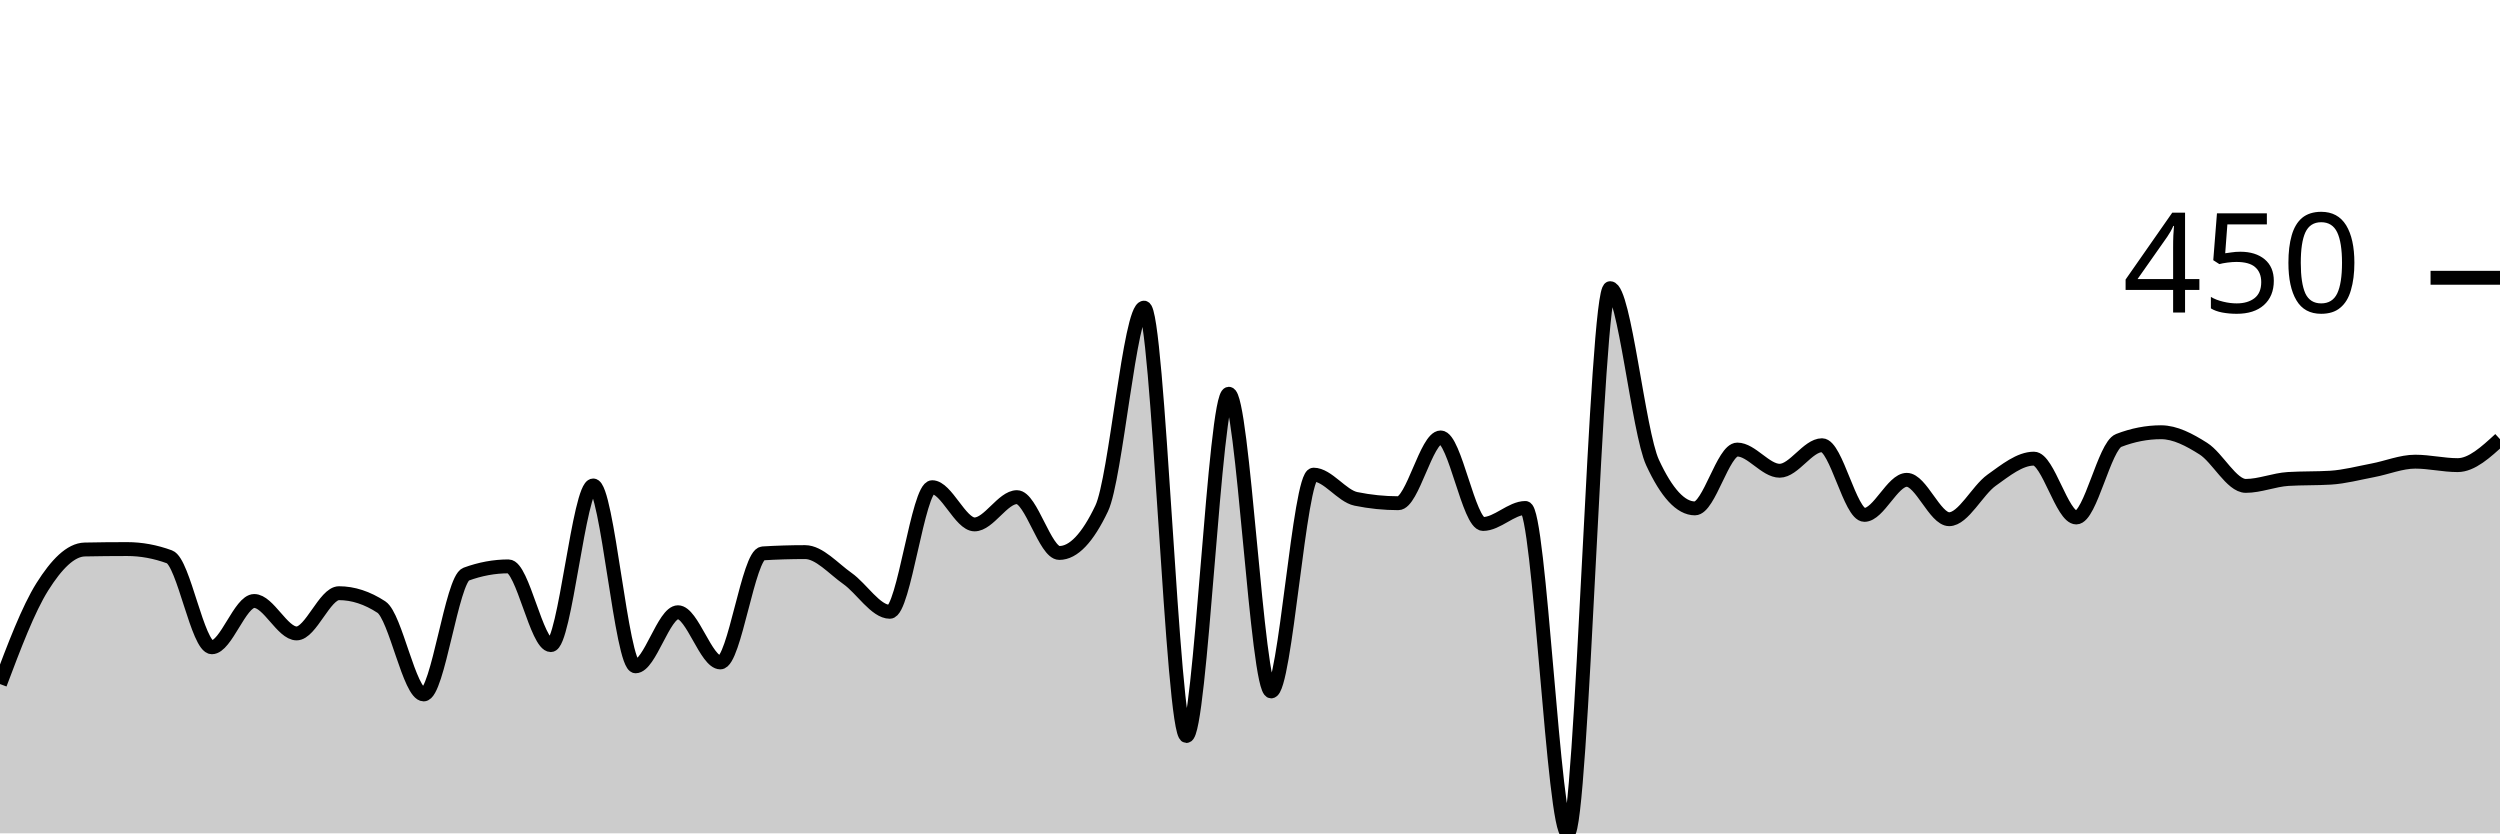
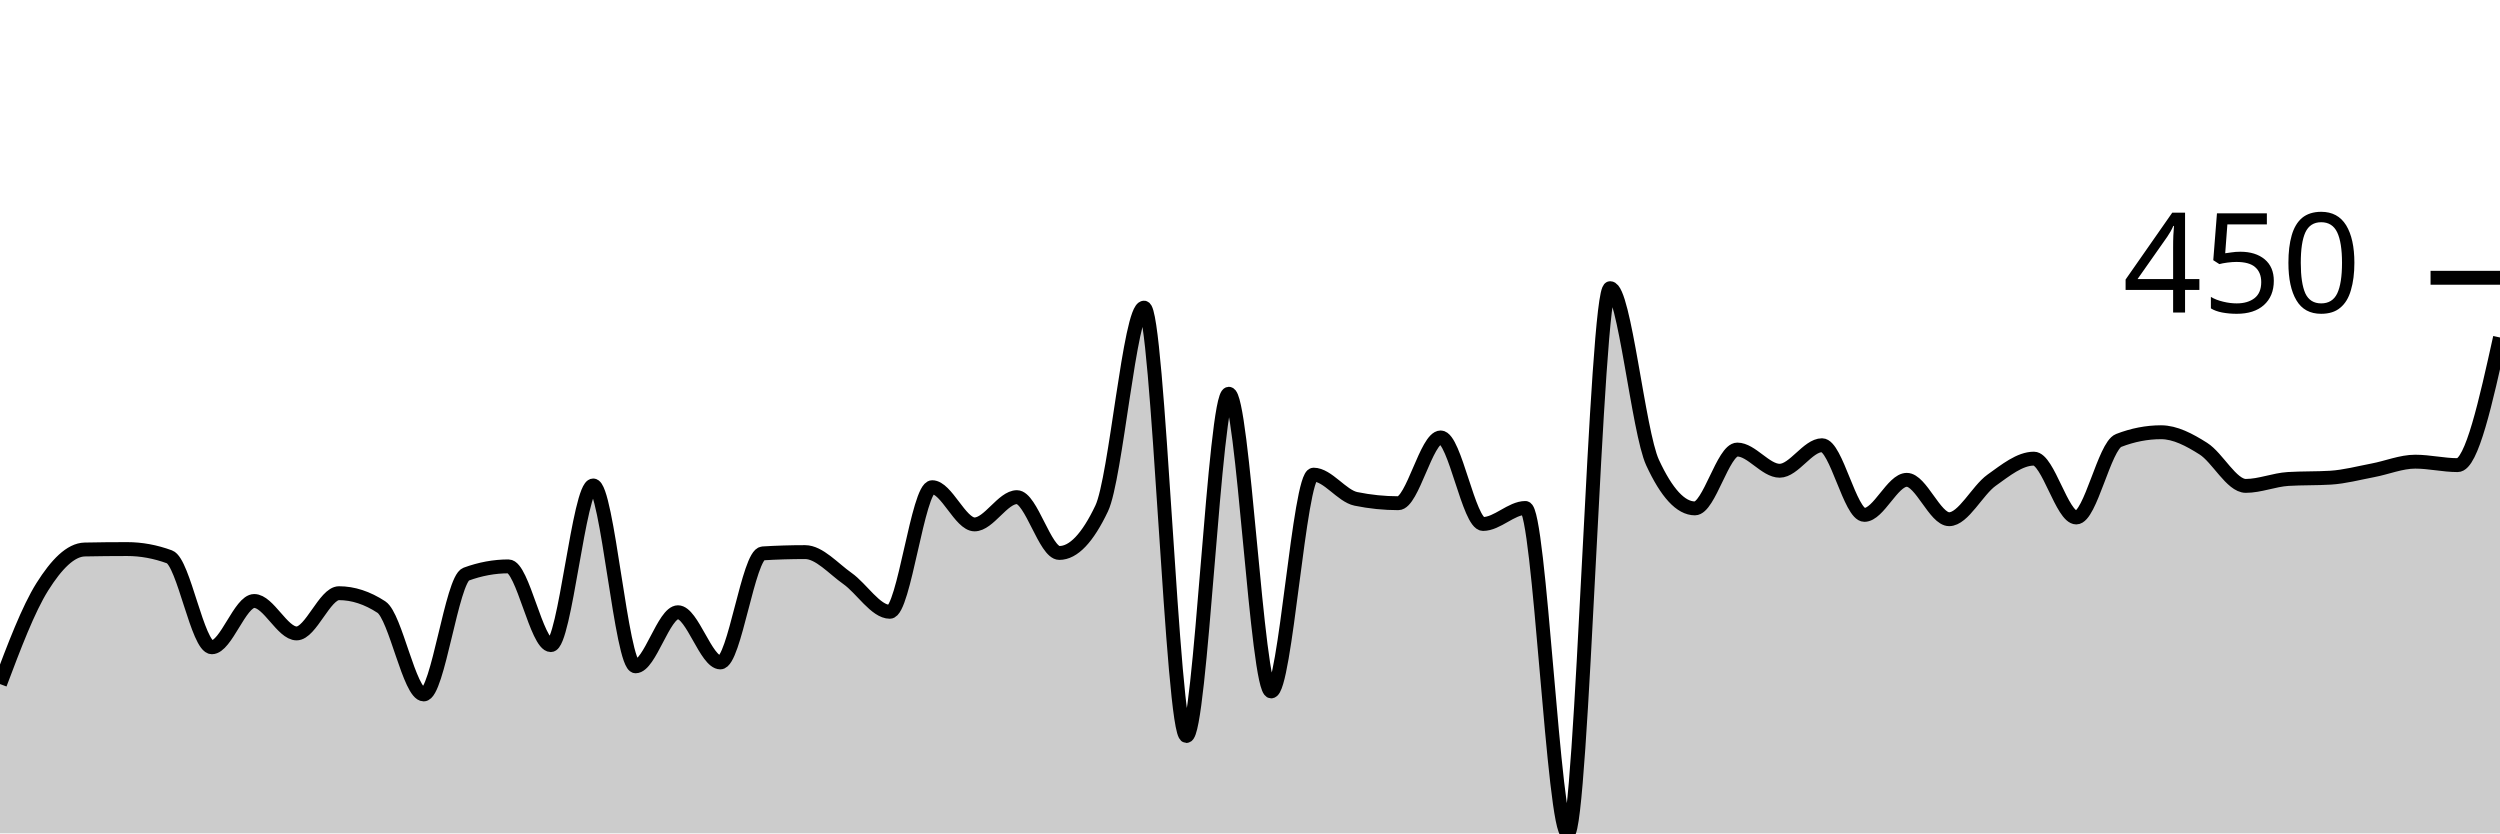
<svg xmlns="http://www.w3.org/2000/svg" viewBox="0 0 180 60">
  <g transform="translate(0,20)">
-     <path class="area" fill="rgba(0, 0, 0, 0.2)" d="M0,29.252C1.017,26.555,2.034,23.858,3.051,22.243C4.068,20.628,5.085,19.585,6.102,19.564C7.119,19.543,8.136,19.533,9.153,19.533C10.169,19.533,11.186,19.72,12.203,20.093C13.22,20.467,14.237,26.604,15.254,26.604C16.271,26.604,17.288,23.271,18.305,23.271C19.322,23.271,20.339,25.607,21.356,25.607C22.373,25.607,23.39,22.71,24.407,22.71C25.424,22.71,26.441,23.043,27.458,23.707C28.475,24.372,29.492,30,30.508,30C31.525,30,32.542,21.713,33.559,21.34C34.576,20.966,35.593,20.779,36.61,20.779C37.627,20.779,38.644,26.449,39.661,26.449C40.678,26.449,41.695,14.953,42.712,14.953C43.729,14.953,44.746,27.975,45.763,27.975C46.78,27.975,47.797,24.081,48.814,24.081C49.831,24.081,50.847,27.695,51.864,27.695C52.881,27.695,53.898,19.907,54.915,19.844C55.932,19.782,56.949,19.751,57.966,19.751C58.983,19.751,60,20.935,61.017,21.651C62.034,22.368,63.051,24.05,64.068,24.05C65.085,24.05,66.102,15.078,67.119,15.078C68.136,15.078,69.153,17.757,70.169,17.757C71.186,17.757,72.203,15.794,73.22,15.794C74.237,15.794,75.254,19.813,76.271,19.813C77.288,19.813,78.305,18.744,79.322,16.604C80.339,14.465,81.356,2.15,82.373,2.15C83.39,2.15,84.407,32.991,85.424,32.991C86.441,32.991,87.458,8.349,88.475,8.349C89.492,8.349,90.508,29.782,91.525,29.782C92.542,29.782,93.559,14.174,94.576,14.174C95.593,14.174,96.61,15.711,97.627,15.919C98.644,16.127,99.661,16.231,100.678,16.231C101.695,16.231,102.712,11.495,103.729,11.495C104.746,11.495,105.763,17.726,106.78,17.726C107.797,17.726,108.814,16.573,109.831,16.573C110.847,16.573,111.864,40,112.881,40C113.898,40,114.915,0.748,115.932,0.748C116.949,0.748,117.966,11.101,118.983,13.302C120,15.504,121.017,16.604,122.034,16.604C123.051,16.604,124.068,12.368,125.085,12.368C126.102,12.368,127.119,13.894,128.136,13.894C129.153,13.894,130.169,12.056,131.186,12.056C132.203,12.056,133.22,17.072,134.237,17.072C135.254,17.072,136.271,14.548,137.288,14.548C138.305,14.548,139.322,17.383,140.339,17.383C141.356,17.383,142.373,15.306,143.39,14.579C144.407,13.853,145.424,13.022,146.441,13.022C147.458,13.022,148.475,17.259,149.492,17.259C150.508,17.259,151.525,12.108,152.542,11.713C153.559,11.319,154.576,11.121,155.593,11.121C156.61,11.121,157.627,11.661,158.644,12.305C159.661,12.949,160.678,14.984,161.695,14.984C162.712,14.984,163.729,14.548,164.746,14.486C165.763,14.424,166.78,14.455,167.797,14.393C168.814,14.33,169.831,14.055,170.847,13.863C171.864,13.671,172.881,13.24,173.898,13.24C174.915,13.24,175.932,13.489,176.949,13.489C177.966,13.489,178.983,12.555,180,11.62L180,40C178.983,40,177.966,40,176.949,40C175.932,40,174.915,40,173.898,40C172.881,40,171.864,40,170.847,40C169.831,40,168.814,40,167.797,40C166.78,40,165.763,40,164.746,40C163.729,40,162.712,40,161.695,40C160.678,40,159.661,40,158.644,40C157.627,40,156.61,40,155.593,40C154.576,40,153.559,40,152.542,40C151.525,40,150.508,40,149.492,40C148.475,40,147.458,40,146.441,40C145.424,40,144.407,40,143.39,40C142.373,40,141.356,40,140.339,40C139.322,40,138.305,40,137.288,40C136.271,40,135.254,40,134.237,40C133.22,40,132.203,40,131.186,40C130.169,40,129.153,40,128.136,40C127.119,40,126.102,40,125.085,40C124.068,40,123.051,40,122.034,40C121.017,40,120,40,118.983,40C117.966,40,116.949,40,115.932,40C114.915,40,113.898,40,112.881,40C111.864,40,110.847,40,109.831,40C108.814,40,107.797,40,106.78,40C105.763,40,104.746,40,103.729,40C102.712,40,101.695,40,100.678,40C99.661,40,98.644,40,97.627,40C96.61,40,95.593,40,94.576,40C93.559,40,92.542,40,91.525,40C90.508,40,89.492,40,88.475,40C87.458,40,86.441,40,85.424,40C84.407,40,83.39,40,82.373,40C81.356,40,80.339,40,79.322,40C78.305,40,77.288,40,76.271,40C75.254,40,74.237,40,73.22,40C72.203,40,71.186,40,70.169,40C69.153,40,68.136,40,67.119,40C66.102,40,65.085,40,64.068,40C63.051,40,62.034,40,61.017,40C60,40,58.983,40,57.966,40C56.949,40,55.932,40,54.915,40C53.898,40,52.881,40,51.864,40C50.847,40,49.831,40,48.814,40C47.797,40,46.78,40,45.763,40C44.746,40,43.729,40,42.712,40C41.695,40,40.678,40,39.661,40C38.644,40,37.627,40,36.61,40C35.593,40,34.576,40,33.559,40C32.542,40,31.525,40,30.508,40C29.492,40,28.475,40,27.458,40C26.441,40,25.424,40,24.407,40C23.39,40,22.373,40,21.356,40C20.339,40,19.322,40,18.305,40C17.288,40,16.271,40,15.254,40C14.237,40,13.22,40,12.203,40C11.186,40,10.169,40,9.153,40C8.136,40,7.119,40,6.102,40C5.085,40,4.068,40,3.051,40C2.034,40,1.017,40,0,40Z" />
-     <path class="line" stroke="black" fill="none" d="M0,29.252C1.017,26.555,2.034,23.858,3.051,22.243C4.068,20.628,5.085,19.585,6.102,19.564C7.119,19.543,8.136,19.533,9.153,19.533C10.169,19.533,11.186,19.72,12.203,20.093C13.22,20.467,14.237,26.604,15.254,26.604C16.271,26.604,17.288,23.271,18.305,23.271C19.322,23.271,20.339,25.607,21.356,25.607C22.373,25.607,23.39,22.71,24.407,22.71C25.424,22.71,26.441,23.043,27.458,23.707C28.475,24.372,29.492,30,30.508,30C31.525,30,32.542,21.713,33.559,21.34C34.576,20.966,35.593,20.779,36.61,20.779C37.627,20.779,38.644,26.449,39.661,26.449C40.678,26.449,41.695,14.953,42.712,14.953C43.729,14.953,44.746,27.975,45.763,27.975C46.78,27.975,47.797,24.081,48.814,24.081C49.831,24.081,50.847,27.695,51.864,27.695C52.881,27.695,53.898,19.907,54.915,19.844C55.932,19.782,56.949,19.751,57.966,19.751C58.983,19.751,60,20.935,61.017,21.651C62.034,22.368,63.051,24.05,64.068,24.05C65.085,24.05,66.102,15.078,67.119,15.078C68.136,15.078,69.153,17.757,70.169,17.757C71.186,17.757,72.203,15.794,73.22,15.794C74.237,15.794,75.254,19.813,76.271,19.813C77.288,19.813,78.305,18.744,79.322,16.604C80.339,14.465,81.356,2.15,82.373,2.15C83.39,2.15,84.407,32.991,85.424,32.991C86.441,32.991,87.458,8.349,88.475,8.349C89.492,8.349,90.508,29.782,91.525,29.782C92.542,29.782,93.559,14.174,94.576,14.174C95.593,14.174,96.61,15.711,97.627,15.919C98.644,16.127,99.661,16.231,100.678,16.231C101.695,16.231,102.712,11.495,103.729,11.495C104.746,11.495,105.763,17.726,106.78,17.726C107.797,17.726,108.814,16.573,109.831,16.573C110.847,16.573,111.864,40,112.881,40C113.898,40,114.915,0.748,115.932,0.748C116.949,0.748,117.966,11.101,118.983,13.302C120,15.504,121.017,16.604,122.034,16.604C123.051,16.604,124.068,12.368,125.085,12.368C126.102,12.368,127.119,13.894,128.136,13.894C129.153,13.894,130.169,12.056,131.186,12.056C132.203,12.056,133.22,17.072,134.237,17.072C135.254,17.072,136.271,14.548,137.288,14.548C138.305,14.548,139.322,17.383,140.339,17.383C141.356,17.383,142.373,15.306,143.39,14.579C144.407,13.853,145.424,13.022,146.441,13.022C147.458,13.022,148.475,17.259,149.492,17.259C150.508,17.259,151.525,12.108,152.542,11.713C153.559,11.319,154.576,11.121,155.593,11.121C156.61,11.121,157.627,11.661,158.644,12.305C159.661,12.949,160.678,14.984,161.695,14.984C162.712,14.984,163.729,14.548,164.746,14.486C165.763,14.424,166.78,14.455,167.797,14.393C168.814,14.33,169.831,14.055,170.847,13.863C171.864,13.671,172.881,13.24,173.898,13.24C174.915,13.24,175.932,13.489,176.949,13.489C177.966,13.489,178.983,12.555,180,11.62" />
+     <path class="area" fill="rgba(0, 0, 0, 0.2)" d="M0,29.252C1.017,26.555,2.034,23.858,3.051,22.243C4.068,20.628,5.085,19.585,6.102,19.564C7.119,19.543,8.136,19.533,9.153,19.533C10.169,19.533,11.186,19.72,12.203,20.093C13.22,20.467,14.237,26.604,15.254,26.604C16.271,26.604,17.288,23.271,18.305,23.271C19.322,23.271,20.339,25.607,21.356,25.607C22.373,25.607,23.39,22.71,24.407,22.71C25.424,22.71,26.441,23.043,27.458,23.707C28.475,24.372,29.492,30,30.508,30C31.525,30,32.542,21.713,33.559,21.34C34.576,20.966,35.593,20.779,36.61,20.779C37.627,20.779,38.644,26.449,39.661,26.449C40.678,26.449,41.695,14.953,42.712,14.953C43.729,14.953,44.746,27.975,45.763,27.975C46.78,27.975,47.797,24.081,48.814,24.081C49.831,24.081,50.847,27.695,51.864,27.695C52.881,27.695,53.898,19.907,54.915,19.844C55.932,19.782,56.949,19.751,57.966,19.751C58.983,19.751,60,20.935,61.017,21.651C62.034,22.368,63.051,24.05,64.068,24.05C65.085,24.05,66.102,15.078,67.119,15.078C68.136,15.078,69.153,17.757,70.169,17.757C71.186,17.757,72.203,15.794,73.22,15.794C74.237,15.794,75.254,19.813,76.271,19.813C77.288,19.813,78.305,18.744,79.322,16.604C80.339,14.465,81.356,2.15,82.373,2.15C83.39,2.15,84.407,32.991,85.424,32.991C86.441,32.991,87.458,8.349,88.475,8.349C89.492,8.349,90.508,29.782,91.525,29.782C92.542,29.782,93.559,14.174,94.576,14.174C95.593,14.174,96.61,15.711,97.627,15.919C98.644,16.127,99.661,16.231,100.678,16.231C101.695,16.231,102.712,11.495,103.729,11.495C104.746,11.495,105.763,17.726,106.78,17.726C107.797,17.726,108.814,16.573,109.831,16.573C110.847,16.573,111.864,40,112.881,40C113.898,40,114.915,0.748,115.932,0.748C116.949,0.748,117.966,11.101,118.983,13.302C120,15.504,121.017,16.604,122.034,16.604C123.051,16.604,124.068,12.368,125.085,12.368C126.102,12.368,127.119,13.894,128.136,13.894C129.153,13.894,130.169,12.056,131.186,12.056C132.203,12.056,133.22,17.072,134.237,17.072C135.254,17.072,136.271,14.548,137.288,14.548C138.305,14.548,139.322,17.383,140.339,17.383C141.356,17.383,142.373,15.306,143.39,14.579C144.407,13.853,145.424,13.022,146.441,13.022C147.458,13.022,148.475,17.259,149.492,17.259C150.508,17.259,151.525,12.108,152.542,11.713C153.559,11.319,154.576,11.121,155.593,11.121C156.61,11.121,157.627,11.661,158.644,12.305C159.661,12.949,160.678,14.984,161.695,14.984C162.712,14.984,163.729,14.548,164.746,14.486C165.763,14.424,166.78,14.455,167.797,14.393C168.814,14.33,169.831,14.055,170.847,13.863C171.864,13.671,172.881,13.24,173.898,13.24C174.915,13.24,175.932,13.489,176.949,13.489C177.966,13.489,178.983,8.894,180,4.299L180,40C178.983,40,177.966,40,176.949,40C175.932,40,174.915,40,173.898,40C172.881,40,171.864,40,170.847,40C169.831,40,168.814,40,167.797,40C166.78,40,165.763,40,164.746,40C163.729,40,162.712,40,161.695,40C160.678,40,159.661,40,158.644,40C157.627,40,156.61,40,155.593,40C154.576,40,153.559,40,152.542,40C151.525,40,150.508,40,149.492,40C148.475,40,147.458,40,146.441,40C145.424,40,144.407,40,143.39,40C142.373,40,141.356,40,140.339,40C139.322,40,138.305,40,137.288,40C136.271,40,135.254,40,134.237,40C133.22,40,132.203,40,131.186,40C130.169,40,129.153,40,128.136,40C127.119,40,126.102,40,125.085,40C124.068,40,123.051,40,122.034,40C121.017,40,120,40,118.983,40C117.966,40,116.949,40,115.932,40C114.915,40,113.898,40,112.881,40C111.864,40,110.847,40,109.831,40C108.814,40,107.797,40,106.78,40C105.763,40,104.746,40,103.729,40C102.712,40,101.695,40,100.678,40C99.661,40,98.644,40,97.627,40C96.61,40,95.593,40,94.576,40C93.559,40,92.542,40,91.525,40C90.508,40,89.492,40,88.475,40C87.458,40,86.441,40,85.424,40C84.407,40,83.39,40,82.373,40C81.356,40,80.339,40,79.322,40C78.305,40,77.288,40,76.271,40C75.254,40,74.237,40,73.22,40C72.203,40,71.186,40,70.169,40C69.153,40,68.136,40,67.119,40C66.102,40,65.085,40,64.068,40C63.051,40,62.034,40,61.017,40C60,40,58.983,40,57.966,40C56.949,40,55.932,40,54.915,40C53.898,40,52.881,40,51.864,40C50.847,40,49.831,40,48.814,40C47.797,40,46.78,40,45.763,40C44.746,40,43.729,40,42.712,40C41.695,40,40.678,40,39.661,40C38.644,40,37.627,40,36.61,40C35.593,40,34.576,40,33.559,40C32.542,40,31.525,40,30.508,40C29.492,40,28.475,40,27.458,40C26.441,40,25.424,40,24.407,40C23.39,40,22.373,40,21.356,40C20.339,40,19.322,40,18.305,40C17.288,40,16.271,40,15.254,40C14.237,40,13.22,40,12.203,40C11.186,40,10.169,40,9.153,40C8.136,40,7.119,40,6.102,40C5.085,40,4.068,40,3.051,40C2.034,40,1.017,40,0,40Z" />
+     <path class="line" stroke="black" fill="none" d="M0,29.252C1.017,26.555,2.034,23.858,3.051,22.243C4.068,20.628,5.085,19.585,6.102,19.564C7.119,19.543,8.136,19.533,9.153,19.533C10.169,19.533,11.186,19.72,12.203,20.093C13.22,20.467,14.237,26.604,15.254,26.604C16.271,26.604,17.288,23.271,18.305,23.271C19.322,23.271,20.339,25.607,21.356,25.607C22.373,25.607,23.39,22.71,24.407,22.71C25.424,22.71,26.441,23.043,27.458,23.707C28.475,24.372,29.492,30,30.508,30C31.525,30,32.542,21.713,33.559,21.34C34.576,20.966,35.593,20.779,36.61,20.779C37.627,20.779,38.644,26.449,39.661,26.449C40.678,26.449,41.695,14.953,42.712,14.953C43.729,14.953,44.746,27.975,45.763,27.975C46.78,27.975,47.797,24.081,48.814,24.081C49.831,24.081,50.847,27.695,51.864,27.695C52.881,27.695,53.898,19.907,54.915,19.844C55.932,19.782,56.949,19.751,57.966,19.751C58.983,19.751,60,20.935,61.017,21.651C62.034,22.368,63.051,24.05,64.068,24.05C65.085,24.05,66.102,15.078,67.119,15.078C68.136,15.078,69.153,17.757,70.169,17.757C71.186,17.757,72.203,15.794,73.22,15.794C74.237,15.794,75.254,19.813,76.271,19.813C77.288,19.813,78.305,18.744,79.322,16.604C80.339,14.465,81.356,2.15,82.373,2.15C83.39,2.15,84.407,32.991,85.424,32.991C86.441,32.991,87.458,8.349,88.475,8.349C89.492,8.349,90.508,29.782,91.525,29.782C92.542,29.782,93.559,14.174,94.576,14.174C95.593,14.174,96.61,15.711,97.627,15.919C98.644,16.127,99.661,16.231,100.678,16.231C101.695,16.231,102.712,11.495,103.729,11.495C104.746,11.495,105.763,17.726,106.78,17.726C107.797,17.726,108.814,16.573,109.831,16.573C110.847,16.573,111.864,40,112.881,40C113.898,40,114.915,0.748,115.932,0.748C116.949,0.748,117.966,11.101,118.983,13.302C120,15.504,121.017,16.604,122.034,16.604C123.051,16.604,124.068,12.368,125.085,12.368C126.102,12.368,127.119,13.894,128.136,13.894C129.153,13.894,130.169,12.056,131.186,12.056C132.203,12.056,133.22,17.072,134.237,17.072C135.254,17.072,136.271,14.548,137.288,14.548C138.305,14.548,139.322,17.383,140.339,17.383C141.356,17.383,142.373,15.306,143.39,14.579C144.407,13.853,145.424,13.022,146.441,13.022C147.458,13.022,148.475,17.259,149.492,17.259C150.508,17.259,151.525,12.108,152.542,11.713C153.559,11.319,154.576,11.121,155.593,11.121C156.61,11.121,157.627,11.661,158.644,12.305C159.661,12.949,160.678,14.984,161.695,14.984C162.712,14.984,163.729,14.548,164.746,14.486C165.763,14.424,166.78,14.455,167.797,14.393C168.814,14.33,169.831,14.055,170.847,13.863C171.864,13.671,172.881,13.24,173.898,13.24C174.915,13.24,175.932,13.489,176.949,13.489C177.966,13.489,178.983,8.894,180,4.299" />
    <path class="axis-ceiling" stroke-width="1" stroke="black" fill="none" d="M175,0L180,0" />
    <text class="axis-ceiling-label" font-family="sans-serif" text-anchor="end" font-size="10px" x="170" y="2.5">450</text>
  </g>
</svg>
